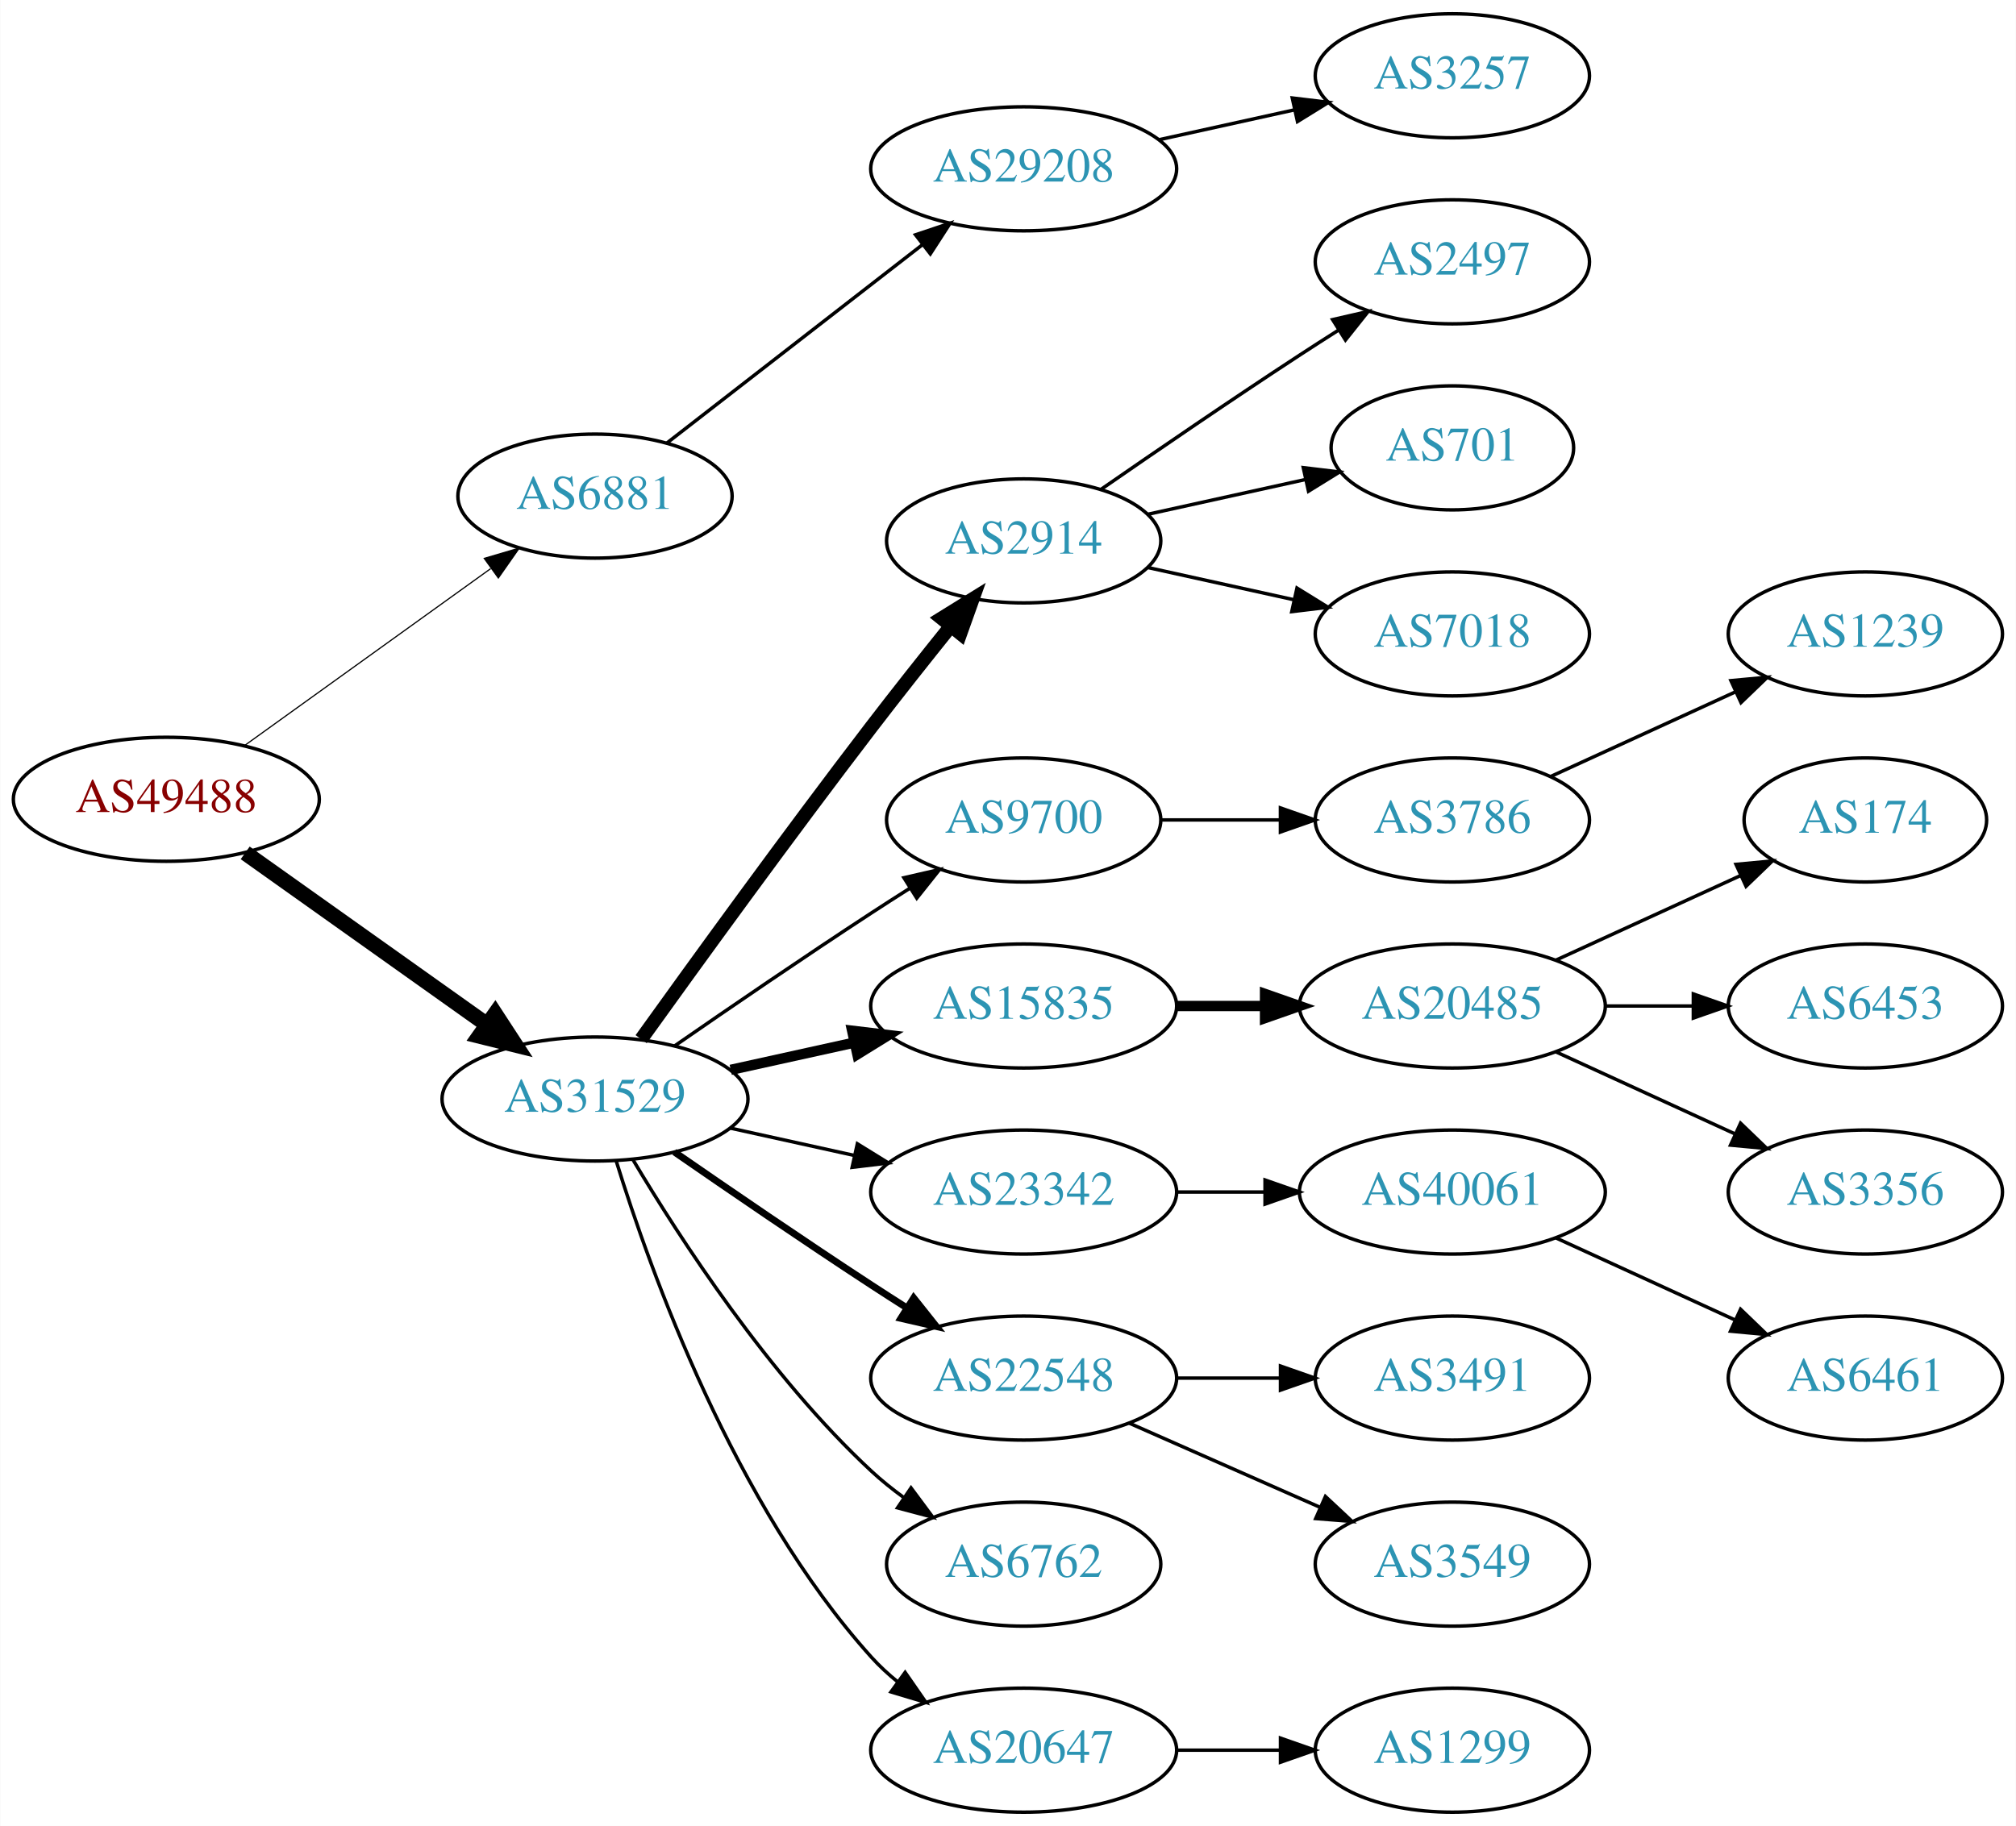
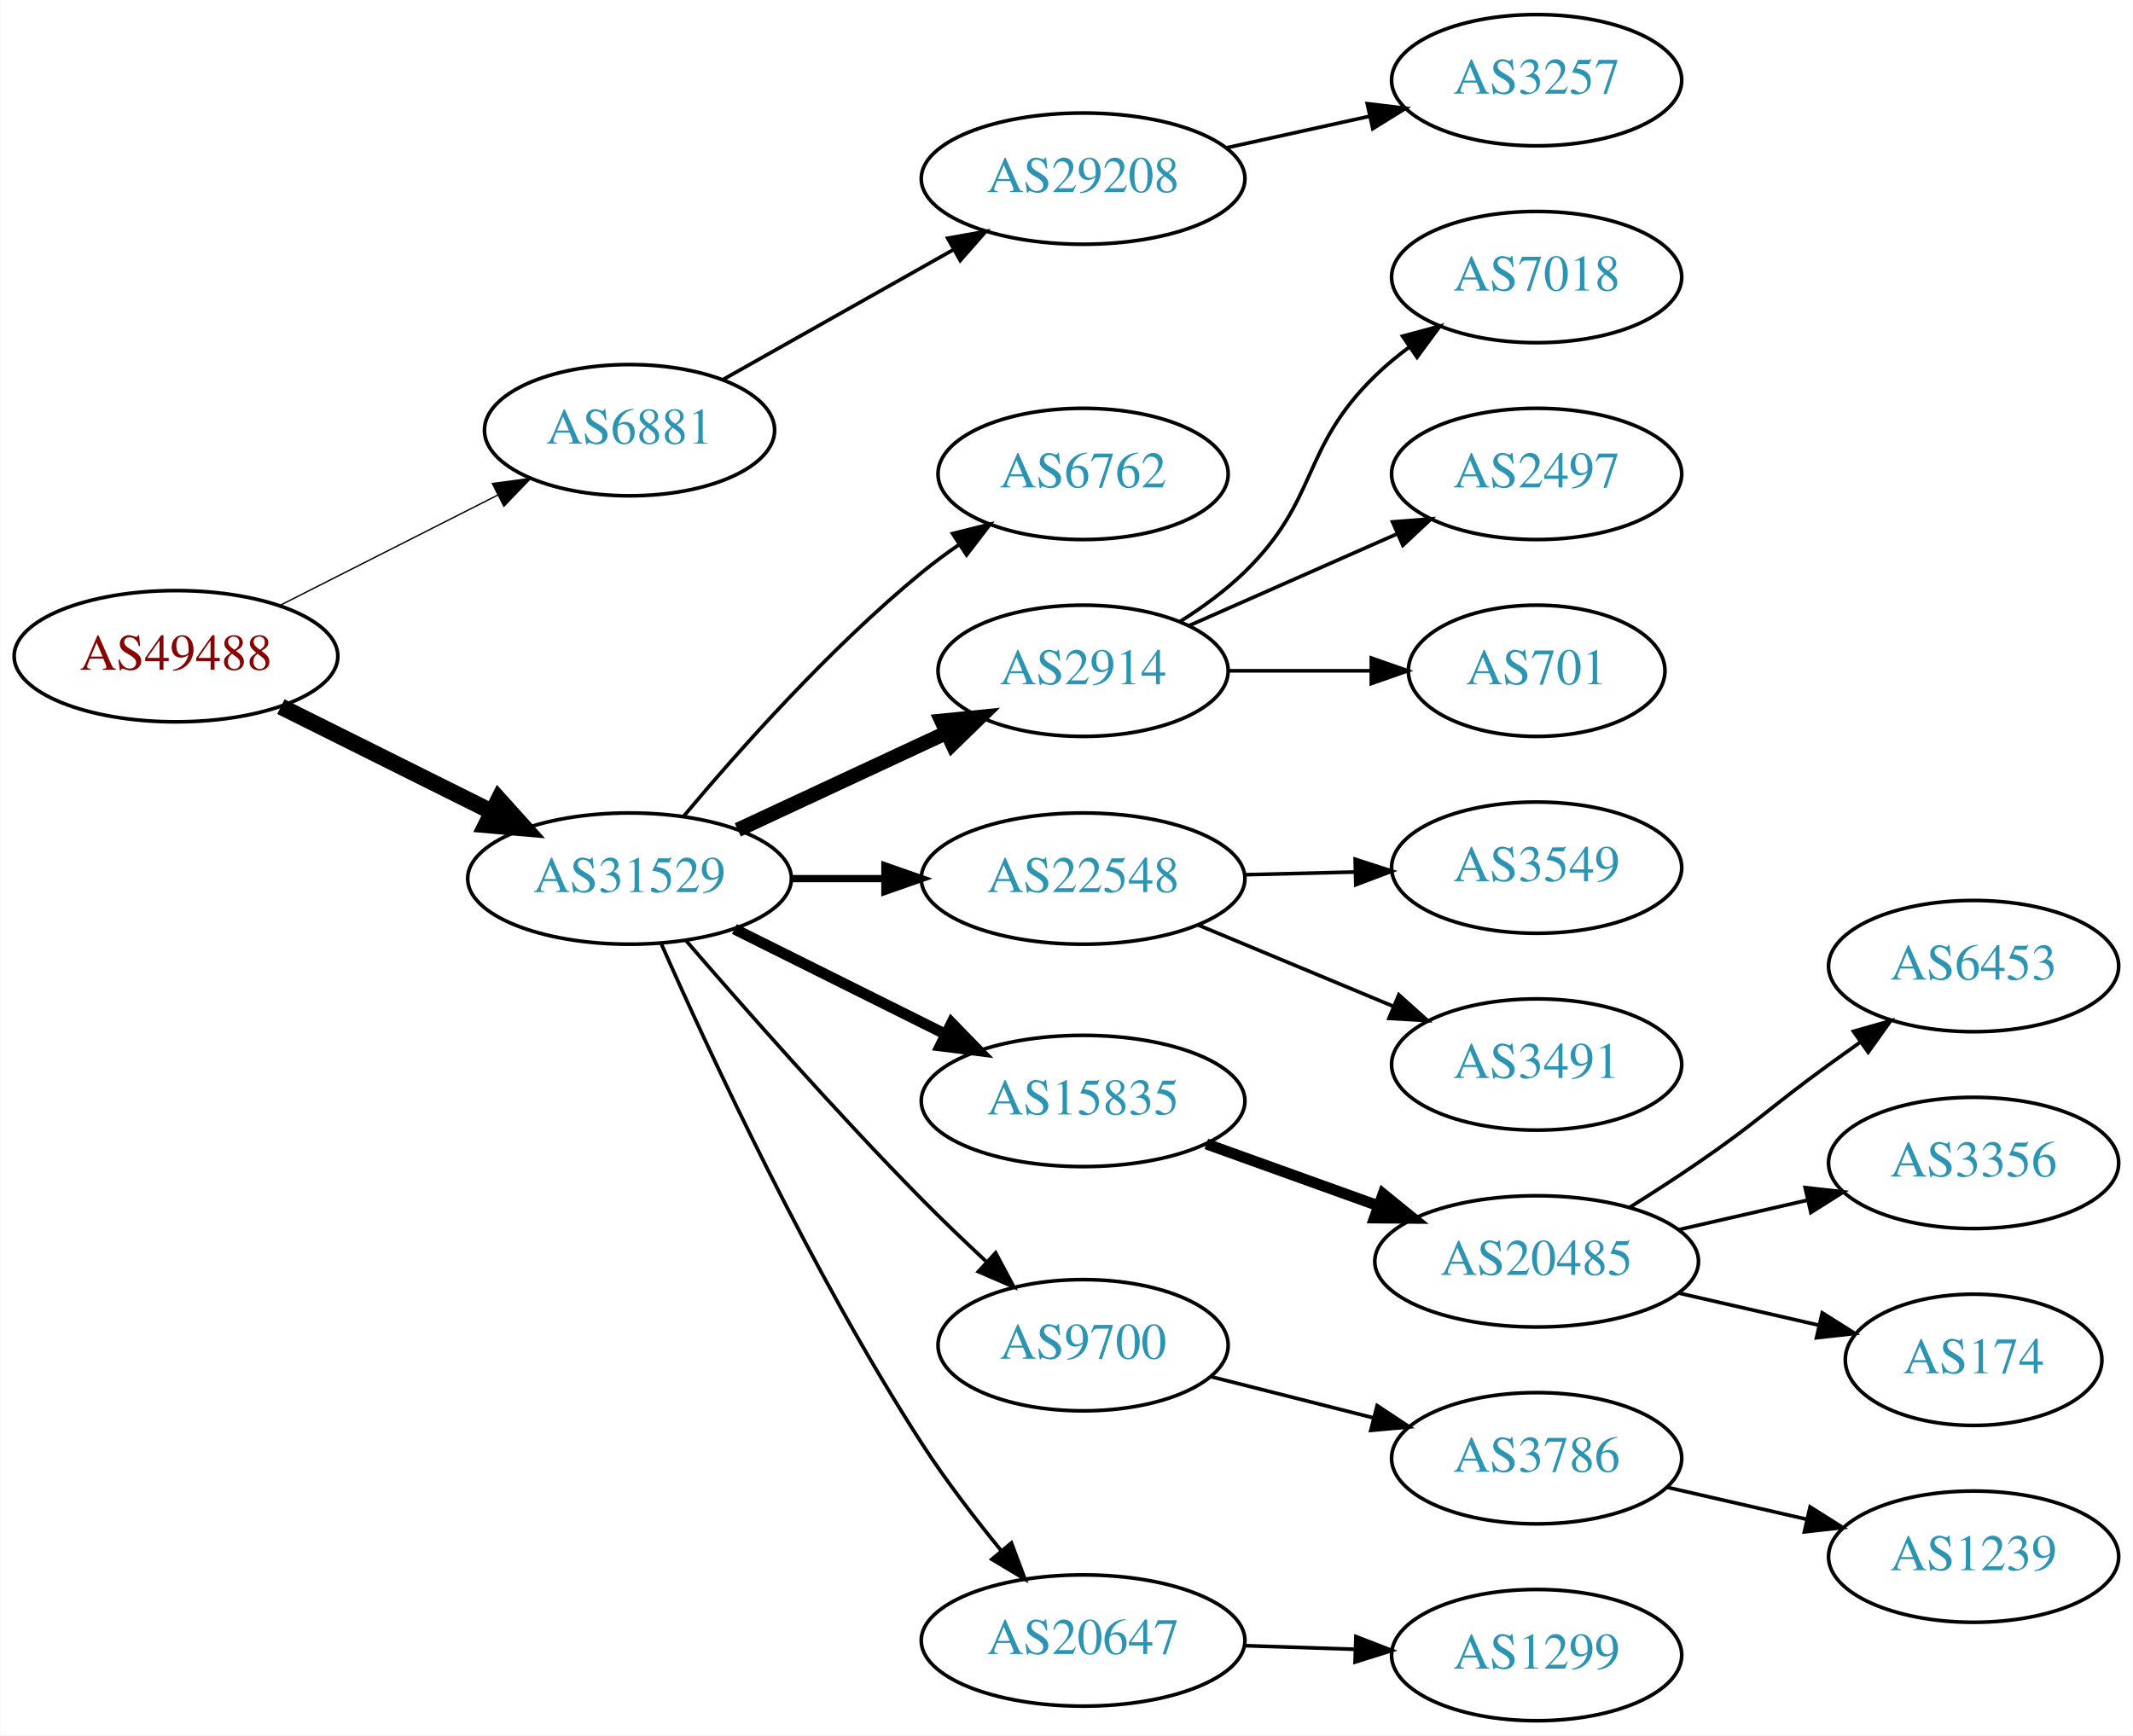
- <svg xmlns="http://www.w3.org/2000/svg" xmlns:xlink="http://www.w3.org/1999/xlink" width="585pt" height="530pt" viewBox="0.00 0.00 584.86 530.00">
-   <g id="graph0" class="graph" transform="scale(1 1) rotate(0) translate(4 526)">
-     <polygon fill="white" stroke="none" points="-4,4 -4,-526 580.862,-526 580.862,4 -4,4" />
+ <svg xmlns="http://www.w3.org/2000/svg" xmlns:xlink="http://www.w3.org/1999/xlink" width="585pt" height="476pt" viewBox="0.00 0.00 584.86 476.00">
+   <g id="graph0" class="graph" transform="scale(1 1) rotate(0) translate(4 472)">
+     <polygon fill="white" stroke="none" points="-4,4 -4,-472 580.862,-472 580.862,4 -4,4" />
    <g id="node1" class="node">
      <g id="a_node1">
        <a xlink:href="/asn/49488" xlink:title="AS49488 ~ nic.at GmbH [AT]">
-           <ellipse fill="#ffffff" stroke="black" cx="44.196" cy="-294" rx="44.393" ry="18" />
-           <text text-anchor="middle" x="44.196" y="-290.3" font-family="Times,serif" font-size="14.00" fill="#880000">AS49488</text>
+           <ellipse fill="#ffffff" stroke="black" cx="44.196" cy="-292" rx="44.393" ry="18" />
+           <text text-anchor="middle" x="44.196" y="-288.3" font-family="Times,serif" font-size="14.00" fill="#880000">AS49488</text>
        </a>
      </g>
    </g>
    <g id="node2" class="node">
      <g id="a_node2">
        <a xlink:href="/asn/6881" xlink:title="AS6881 ~ NIX.CZ z.s.p.o. [CZ]">
-           <ellipse fill="#ffffff" stroke="black" cx="168.588" cy="-382" rx="39.794" ry="18" />
-           <text text-anchor="middle" x="168.588" y="-378.3" font-family="Times,serif" font-size="14.00" fill="#2c94b3">AS6881</text>
+           <ellipse fill="#ffffff" stroke="black" cx="168.588" cy="-354" rx="39.794" ry="18" />
+           <text text-anchor="middle" x="168.588" y="-350.3" font-family="Times,serif" font-size="14.00" fill="#2c94b3">AS6881</text>
        </a>
      </g>
    </g>
    <g id="edge1" class="edge">
-       <path fill="none" stroke="black" stroke-width="0.346" d="M66.796,-309.53C86.667,-323.818 116.3,-345.124 138.298,-360.94" />
-       <polygon fill="black" stroke="black" stroke-width="0.346" points="136.451,-363.923 146.614,-366.919 140.538,-358.24 136.451,-363.923" />
+       <path fill="none" stroke="black" stroke-width="0.375" d="M72.663,-305.914C90.349,-314.873 113.501,-326.601 132.512,-336.232" />
+       <polygon fill="black" stroke="black" stroke-width="0.375" points="130.968,-339.373 141.47,-340.77 134.131,-333.128 130.968,-339.373" />
    </g>
    <g id="node3" class="node">
      <g id="a_node3">
        <a xlink:href="/asn/31529" xlink:title="AS31529 ~ DENIC-ANYCAST-AS [DE]">
-           <ellipse fill="#ffffff" stroke="black" cx="168.588" cy="-207" rx="44.393" ry="18" />
-           <text text-anchor="middle" x="168.588" y="-203.3" font-family="Times,serif" font-size="14.00" fill="#2c94b3">AS31529</text>
+           <ellipse fill="#ffffff" stroke="black" cx="168.588" cy="-231" rx="44.393" ry="18" />
+           <text text-anchor="middle" x="168.588" y="-227.3" font-family="Times,serif" font-size="14.00" fill="#2c94b3">AS31529</text>
        </a>
      </g>
    </g>
    <g id="edge2" class="edge">
-       <path fill="none" stroke="black" stroke-width="4.5" d="M67.077,-278.446C86.623,-264.553 115.448,-244.063 137.223,-228.584" />
-       <polygon fill="black" stroke="black" stroke-width="4.5" points="139.614,-231.716 145.484,-222.713 135.052,-225.297 139.614,-231.716" />
+       <path fill="none" stroke="black" stroke-width="4.5" d="M72.969,-278.158C90.104,-269.618 112.282,-258.564 130.86,-249.305" />
+       <polygon fill="black" stroke="black" stroke-width="4.5" points="132.732,-252.772 139.925,-244.787 129.219,-245.724 132.732,-252.772" />
    </g>
    <g id="node4" class="node">
      <g id="a_node4">
        <a xlink:href="/asn/29208" xlink:title="AS29208 ~ Dial Telecom a.s. [SK]">
-           <ellipse fill="#ffffff" stroke="black" cx="292.98" cy="-477" rx="44.393" ry="18" />
-           <text text-anchor="middle" x="292.98" y="-473.3" font-family="Times,serif" font-size="14.00" fill="#2c94b3">AS29208</text>
+           <ellipse fill="#ffffff" stroke="black" cx="292.98" cy="-423" rx="44.393" ry="18" />
+           <text text-anchor="middle" x="292.98" y="-419.3" font-family="Times,serif" font-size="14.00" fill="#2c94b3">AS29208</text>
        </a>
      </g>
    </g>
    <g id="edge3" class="edge">
-       <path fill="none" stroke="black" d="M189.525,-397.475C209.675,-413.115 240.995,-437.425 263.704,-455.052" />
-       <polygon fill="black" stroke="black" points="261.599,-457.848 271.644,-461.215 265.891,-452.319 261.599,-457.848" />
+       <path fill="none" stroke="black" d="M194.062,-367.797C212.21,-378.029 237.197,-392.115 257.386,-403.497" />
+       <polygon fill="black" stroke="black" points="255.853,-406.651 266.283,-408.513 259.291,-400.553 255.853,-406.651" />
    </g>
    <g id="node6" class="node">
      <g id="a_node6">
-         <a xlink:href="/asn/2914" xlink:title="AS2914 ~ NTT America, Inc. [US]">
-           <ellipse fill="#ffffff" stroke="black" cx="292.98" cy="-369" rx="39.794" ry="18" />
-           <text text-anchor="middle" x="292.98" y="-365.3" font-family="Times,serif" font-size="14.00" fill="#2c94b3">AS2914</text>
+         <a xlink:href="/asn/6762" xlink:title="AS6762 ~ TELECOM ITALIA SPARKLE S.p.A. [IT]">
+           <ellipse fill="#ffffff" stroke="black" cx="292.98" cy="-342" rx="39.794" ry="18" />
+           <text text-anchor="middle" x="292.98" y="-338.3" font-family="Times,serif" font-size="14.00" fill="#2c94b3">AS6762</text>
        </a>
      </g>
    </g>
    <g id="edge5" class="edge">
-       <path fill="none" stroke="black" stroke-width="4" d="M181.986,-224.374C197.392,-245.853 224.605,-283.438 248.784,-315 256.163,-324.632 264.448,-335.074 271.773,-344.187" />
-       <polygon fill="black" stroke="black" stroke-width="4" points="269.173,-346.537 278.178,-352.12 274.619,-342.14 269.173,-346.537" />
+       <path fill="none" stroke="black" d="M183.347,-248.002C198.321,-265.896 223.52,-294.287 248.784,-315 252.016,-317.649 255.526,-320.24 259.102,-322.705" />
+       <polygon fill="black" stroke="black" points="257.183,-325.632 267.464,-328.192 261.024,-319.779 257.183,-325.632" />
    </g>
    <g id="node7" class="node">
      <g id="a_node7">
-         <a xlink:href="/asn/9700" xlink:title="AS9700 ~ Korea Internet Security Agency [KR]">
+         <a xlink:href="/asn/2914" xlink:title="AS2914 ~ NTT America, Inc. [US]">
          <ellipse fill="#ffffff" stroke="black" cx="292.98" cy="-288" rx="39.794" ry="18" />
-           <text text-anchor="middle" x="292.98" y="-284.3" font-family="Times,serif" font-size="14.00" fill="#2c94b3">AS9700</text>
+           <text text-anchor="middle" x="292.98" y="-284.3" font-family="Times,serif" font-size="14.00" fill="#2c94b3">AS2914</text>
        </a>
      </g>
    </g>
    <g id="edge6" class="edge">
-       <path fill="none" stroke="black" d="M191.619,-222.367C207.421,-233.305 229.278,-248.261 248.784,-261 252.366,-263.339 256.137,-265.759 259.897,-268.144" />
-       <polygon fill="black" stroke="black" points="258.23,-271.231 268.558,-273.596 261.959,-265.307 258.23,-271.231" />
+       <path fill="none" stroke="black" stroke-width="4" d="M198.284,-244.364C215.371,-252.322 237.221,-262.498 255.522,-271.021" />
+       <polygon fill="black" stroke="black" stroke-width="4" points="254.182,-274.258 264.725,-275.307 257.137,-267.912 254.182,-274.258" />
    </g>
    <g id="node8" class="node">
      <g id="a_node8">
-         <a xlink:href="/asn/15835" xlink:title="AS15835 ~ Moscow Network Access Point [RU]">
-           <ellipse fill="#ffffff" stroke="black" cx="292.98" cy="-234" rx="44.393" ry="18" />
-           <text text-anchor="middle" x="292.98" y="-230.3" font-family="Times,serif" font-size="14.00" fill="#2c94b3">AS15835</text>
+         <a xlink:href="/asn/22548" xlink:title="AS22548 ~ Nucleo de Inf. e Coord. do Ponto BR - NIC.BR [BR]">
+           <ellipse fill="#ffffff" stroke="black" cx="292.98" cy="-231" rx="44.393" ry="18" />
+           <text text-anchor="middle" x="292.98" y="-227.3" font-family="Times,serif" font-size="14.00" fill="#2c94b3">AS22548</text>
        </a>
      </g>
    </g>
    <g id="edge7" class="edge">
-       <path fill="none" stroke="black" stroke-width="3" d="M207.978,-215.469C219.37,-217.982 231.993,-220.767 243.917,-223.397" />
-       <polygon fill="black" stroke="black" stroke-width="3" points="243.208,-226.825 253.727,-225.561 244.716,-219.989 243.208,-226.825" />
+       <path fill="none" stroke="black" stroke-width="2" d="M213.084,-231C221.29,-231 229.961,-231 238.434,-231" />
+       <polygon fill="black" stroke="black" stroke-width="2" points="238.625,-234.5 248.625,-231 238.625,-227.5 238.625,-234.5" />
    </g>
    <g id="node9" class="node">
      <g id="a_node9">
-         <a xlink:href="/asn/23342" xlink:title="AS23342 ~ Unitedlayer, Inc. [US]">
-           <ellipse fill="#ffffff" stroke="black" cx="292.98" cy="-180" rx="44.393" ry="18" />
-           <text text-anchor="middle" x="292.98" y="-176.3" font-family="Times,serif" font-size="14.00" fill="#2c94b3">AS23342</text>
+         <a xlink:href="/asn/15835" xlink:title="AS15835 ~ Moscow Network Access Point [RU]">
+           <ellipse fill="#ffffff" stroke="black" cx="292.98" cy="-170" rx="44.393" ry="18" />
+           <text text-anchor="middle" x="292.98" y="-166.3" font-family="Times,serif" font-size="14.00" fill="#2c94b3">AS15835</text>
        </a>
      </g>
    </g>
    <g id="edge8" class="edge">
-       <path fill="none" stroke="black" d="M207.978,-198.531C219.37,-196.018 231.993,-193.233 243.917,-190.603" />
-       <polygon fill="black" stroke="black" points="244.716,-194.011 253.727,-188.439 243.208,-187.175 244.716,-194.011" />
+       <path fill="none" stroke="black" stroke-width="3" d="M197.361,-217.158C214.496,-208.618 236.675,-197.564 255.252,-188.305" />
+       <polygon fill="black" stroke="black" stroke-width="3" points="256.929,-191.38 264.318,-183.787 253.806,-185.115 256.929,-191.38" />
    </g>
    <g id="node10" class="node">
      <g id="a_node10">
-         <a xlink:href="/asn/22548" xlink:title="AS22548 ~ Nucleo de Inf. e Coord. do Ponto BR - NIC.BR [BR]">
-           <ellipse fill="#ffffff" stroke="black" cx="292.98" cy="-126" rx="44.393" ry="18" />
-           <text text-anchor="middle" x="292.98" y="-122.3" font-family="Times,serif" font-size="14.00" fill="#2c94b3">AS22548</text>
+         <a xlink:href="/asn/9700" xlink:title="AS9700 ~ Korea Internet Security Agency [KR]">
+           <ellipse fill="#ffffff" stroke="black" cx="292.98" cy="-103" rx="39.794" ry="18" />
+           <text text-anchor="middle" x="292.98" y="-99.3" font-family="Times,serif" font-size="14.00" fill="#2c94b3">AS9700</text>
        </a>
      </g>
    </g>
    <g id="edge9" class="edge">
-       <path fill="none" stroke="black" stroke-width="2" d="M191.619,-191.633C207.421,-180.695 229.278,-165.739 248.784,-153 252.105,-150.831 255.587,-148.594 259.074,-146.379" />
-       <polygon fill="black" stroke="black" stroke-width="2" points="261.063,-149.262 267.656,-140.968 257.33,-143.34 261.063,-149.262" />
+       <path fill="none" stroke="black" d="M184.037,-214.043C199.588,-196.01 225.263,-166.858 248.784,-143 254.31,-137.396 260.419,-131.544 266.261,-126.101" />
+       <polygon fill="black" stroke="black" points="268.996,-128.341 273.982,-118.993 264.255,-123.19 268.996,-128.341" />
    </g>
    <g id="node11" class="node">
      <g id="a_node11">
-         <a xlink:href="/asn/6762" xlink:title="AS6762 ~ TELECOM ITALIA SPARKLE S.p.A. [IT]">
-           <ellipse fill="#ffffff" stroke="black" cx="292.98" cy="-72" rx="39.794" ry="18" />
-           <text text-anchor="middle" x="292.98" y="-68.3" font-family="Times,serif" font-size="14.00" fill="#2c94b3">AS6762</text>
+         <a xlink:href="/asn/20647" xlink:title="AS20647 ~ IPB [DE]">
+           <ellipse fill="#ffffff" stroke="black" cx="292.98" cy="-22" rx="44.393" ry="18" />
+           <text text-anchor="middle" x="292.98" y="-18.3" font-family="Times,serif" font-size="14.00" fill="#2c94b3">AS20647</text>
        </a>
      </g>
    </g>
    <g id="edge10" class="edge">
-       <path fill="none" stroke="black" d="M179.634,-189.329C193.205,-166.528 219.137,-126.528 248.784,-99 251.691,-96.302 254.904,-93.72 258.228,-91.297" />
-       <polygon fill="black" stroke="black" points="260.287,-94.13 266.606,-85.625 256.363,-88.333 260.287,-94.13" />
-     </g>
-     <g id="node12" class="node">
-       <g id="a_node12">
-         <a xlink:href="/asn/20647" xlink:title="AS20647 ~ IPB [DE]">
-           <ellipse fill="#ffffff" stroke="black" cx="292.98" cy="-18" rx="44.393" ry="18" />
-           <text text-anchor="middle" x="292.98" y="-14.3" font-family="Times,serif" font-size="14.00" fill="#2c94b3">AS20647</text>
-         </a>
-       </g>
-     </g>
-     <g id="edge11" class="edge">
-       <path fill="none" stroke="black" d="M174.726,-189.06C184.629,-157.021 208.966,-89.188 248.784,-45 251.104,-42.425 253.726,-40.006 256.503,-37.756" />
-       <polygon fill="black" stroke="black" points="258.579,-40.574 264.618,-31.868 254.469,-34.907 258.579,-40.574" />
+       <path fill="none" stroke="black" d="M177.273,-213.161C190.299,-183.643 218.286,-123.213 248.784,-76 255.268,-65.963 263.24,-55.568 270.562,-46.61" />
+       <polygon fill="black" stroke="black" points="273.326,-48.761 277.043,-38.84 267.95,-44.278 273.326,-48.761" />
    </g>
    <g id="node5" class="node">
      <g id="a_node5">
        <a xlink:href="/asn/3257" xlink:title="AS3257 ~ GTT [DE]">
-           <ellipse fill="#ffffff" stroke="black" cx="417.373" cy="-504" rx="39.794" ry="18" />
-           <text text-anchor="middle" x="417.373" y="-500.3" font-family="Times,serif" font-size="14.00" fill="#2c94b3">AS3257</text>
+           <ellipse fill="#ffffff" stroke="black" cx="417.373" cy="-450" rx="39.794" ry="18" />
+           <text text-anchor="middle" x="417.373" y="-446.3" font-family="Times,serif" font-size="14.00" fill="#2c94b3">AS3257</text>
        </a>
      </g>
    </g>
    <g id="edge4" class="edge">
-       <path fill="none" stroke="black" d="M332.37,-485.469C344.761,-488.202 358.608,-491.257 371.429,-494.085" />
-       <polygon fill="black" stroke="black" points="370.924,-497.558 381.443,-496.295 372.432,-490.722 370.924,-497.558" />
+       <path fill="none" stroke="black" d="M332.37,-431.469C344.761,-434.202 358.608,-437.257 371.429,-440.085" />
+       <polygon fill="black" stroke="black" points="370.924,-443.558 381.443,-442.295 372.432,-436.722 370.924,-443.558" />
+     </g>
+     <g id="node12" class="node">
+       <g id="a_node12">
+         <a xlink:href="/asn/7018" xlink:title="AS7018 ~ AT&amp;T Services, Inc. [US]">
+           <ellipse fill="#ffffff" stroke="black" cx="417.373" cy="-396" rx="39.794" ry="18" />
+           <text text-anchor="middle" x="417.373" y="-392.3" font-family="Times,serif" font-size="14.00" fill="#2c94b3">AS7018</text>
+         </a>
+       </g>
+     </g>
+     <g id="edge11" class="edge">
+       <path fill="none" stroke="black" d="M319.509,-301.462C325.672,-305.362 331.974,-309.948 337.176,-315 357.87,-335.094 352.483,-348.906 373.176,-369 376.022,-371.763 379.195,-374.386 382.496,-376.834" />
+       <polygon fill="black" stroke="black" points="380.612,-379.786 390.843,-382.538 384.561,-374.006 380.612,-379.786" />
    </g>
    <g id="node13" class="node">
      <g id="a_node13">
        <a xlink:href="/asn/2497" xlink:title="AS2497 ~ Internet Initiative Japan Inc. [JP]">
-           <ellipse fill="#ffffff" stroke="black" cx="417.373" cy="-450" rx="39.794" ry="18" />
-           <text text-anchor="middle" x="417.373" y="-446.3" font-family="Times,serif" font-size="14.00" fill="#2c94b3">AS2497</text>
+           <ellipse fill="#ffffff" stroke="black" cx="417.373" cy="-342" rx="39.794" ry="18" />
+           <text text-anchor="middle" x="417.373" y="-338.3" font-family="Times,serif" font-size="14.00" fill="#2c94b3">AS2497</text>
        </a>
      </g>
    </g>
    <g id="edge12" class="edge">
-       <path fill="none" stroke="black" d="M315.337,-383.901C331.188,-394.877 353.391,-410.079 373.176,-423 376.758,-425.339 380.529,-427.759 384.289,-430.144" />
-       <polygon fill="black" stroke="black" points="382.623,-433.231 392.95,-435.596 386.352,-427.307 382.623,-433.231" />
+       <path fill="none" stroke="black" d="M322.06,-300.389C339.008,-307.866 360.805,-317.483 379.174,-325.588" />
+       <polygon fill="black" stroke="black" points="377.862,-328.834 388.424,-329.669 380.688,-322.43 377.862,-328.834" />
    </g>
    <g id="node14" class="node">
      <g id="a_node14">
        <a xlink:href="/asn/701" xlink:title="AS701 ~ UUNET [US]">
-           <ellipse fill="#ffffff" stroke="black" cx="417.373" cy="-396" rx="35.194" ry="18" />
-           <text text-anchor="middle" x="417.373" y="-392.3" font-family="Times,serif" font-size="14.00" fill="#2c94b3">AS701</text>
+           <ellipse fill="#ffffff" stroke="black" cx="417.373" cy="-288" rx="35.194" ry="18" />
+           <text text-anchor="middle" x="417.373" y="-284.3" font-family="Times,serif" font-size="14.00" fill="#2c94b3">AS701</text>
        </a>
      </g>
    </g>
    <g id="edge13" class="edge">
-       <path fill="none" stroke="black" d="M329.053,-376.737C343.287,-379.877 359.841,-383.529 374.686,-386.804" />
-       <polygon fill="black" stroke="black" points="374.12,-390.263 384.64,-389 375.628,-383.428 374.12,-390.263" />
+       <path fill="none" stroke="black" d="M332.706,-288C345.195,-288 359.134,-288 371.998,-288" />
+       <polygon fill="black" stroke="black" points="372.035,-291.5 382.035,-288 372.035,-284.5 372.035,-291.5" />
    </g>
    <g id="node15" class="node">
      <g id="a_node15">
-         <a xlink:href="/asn/7018" xlink:title="AS7018 ~ AT&amp;T Services, Inc. [US]">
-           <ellipse fill="#ffffff" stroke="black" cx="417.373" cy="-342" rx="39.794" ry="18" />
-           <text text-anchor="middle" x="417.373" y="-338.3" font-family="Times,serif" font-size="14.00" fill="#2c94b3">AS7018</text>
+         <a xlink:href="/asn/3549" xlink:title="AS3549 ~ Level 3 Parent, LLC [US]">
+           <ellipse fill="#ffffff" stroke="black" cx="417.373" cy="-234" rx="39.794" ry="18" />
+           <text text-anchor="middle" x="417.373" y="-230.3" font-family="Times,serif" font-size="14.00" fill="#2c94b3">AS3549</text>
        </a>
      </g>
    </g>
    <g id="edge14" class="edge">
-       <path fill="none" stroke="black" d="M329.053,-361.263C342.24,-358.354 357.42,-355.005 371.386,-351.924" />
-       <polygon fill="black" stroke="black" points="372.284,-355.31 381.295,-349.738 370.776,-348.475 372.284,-355.31" />
+       <path fill="none" stroke="black" d="M337.131,-232.058C346.939,-232.298 357.425,-232.555 367.453,-232.801" />
+       <polygon fill="black" stroke="black" points="367.606,-236.306 377.689,-233.052 367.778,-229.308 367.606,-236.306" />
    </g>
    <g id="node16" class="node">
      <g id="a_node16">
+         <a xlink:href="/asn/3491" xlink:title="AS3491 ~ PCCW Global, Inc. [US]">
+           <ellipse fill="#ffffff" stroke="black" cx="417.373" cy="-180" rx="39.794" ry="18" />
+           <text text-anchor="middle" x="417.373" y="-176.3" font-family="Times,serif" font-size="14.00" fill="#2c94b3">AS3491</text>
+         </a>
+       </g>
+     </g>
+     <g id="edge15" class="edge">
+       <path fill="none" stroke="black" d="M324.549,-218.262C340.799,-211.491 360.93,-203.102 378.198,-195.907" />
+       <polygon fill="black" stroke="black" points="379.57,-199.127 387.455,-192.05 376.878,-192.666 379.57,-199.127" />
+     </g>
+     <g id="node17" class="node">
+       <g id="a_node17">
+         <a xlink:href="/asn/20485" xlink:title="AS20485 ~ Moscow, Russia [RU]">
+           <ellipse fill="#ffffff" stroke="black" cx="417.373" cy="-126" rx="44.393" ry="18" />
+           <text text-anchor="middle" x="417.373" y="-122.3" font-family="Times,serif" font-size="14.00" fill="#2c94b3">AS20485</text>
+         </a>
+       </g>
+     </g>
+     <g id="edge16" class="edge">
+       <path fill="none" stroke="black" stroke-width="3" d="M326.779,-158.209C341.184,-153.03 358.287,-146.882 373.669,-141.352" />
+       <polygon fill="black" stroke="black" stroke-width="3" points="375.257,-144.5 383.483,-137.824 372.889,-137.913 375.257,-144.5" />
+     </g>
+     <g id="node21" class="node">
+       <g id="a_node21">
        <a xlink:href="/asn/3786" xlink:title="AS3786 ~ LG DACOM Corporation [KR]">
-           <ellipse fill="#ffffff" stroke="black" cx="417.373" cy="-288" rx="39.794" ry="18" />
-           <text text-anchor="middle" x="417.373" y="-284.3" font-family="Times,serif" font-size="14.00" fill="#2c94b3">AS3786</text>
-         </a>
-       </g>
-     </g>
-     <g id="edge15" class="edge">
-       <path fill="none" stroke="black" d="M332.706,-288C343.644,-288 355.695,-288 367.161,-288" />
-       <polygon fill="black" stroke="black" points="367.479,-291.5 377.479,-288 367.479,-284.5 367.479,-291.5" />
-     </g>
-     <g id="node18" class="node">
-       <g id="a_node18">
-         <a xlink:href="/asn/20485" xlink:title="AS20485 ~ Moscow, Russia [RU]">
-           <ellipse fill="#ffffff" stroke="black" cx="417.373" cy="-234" rx="44.393" ry="18" />
-           <text text-anchor="middle" x="417.373" y="-230.3" font-family="Times,serif" font-size="14.00" fill="#2c94b3">AS20485</text>
-         </a>
-       </g>
-     </g>
-     <g id="edge17" class="edge">
-       <path fill="none" stroke="black" stroke-width="3" d="M337.476,-234C345.682,-234 354.353,-234 362.826,-234" />
-       <polygon fill="black" stroke="black" stroke-width="3" points="363.017,-237.5 373.017,-234 363.017,-230.5 363.017,-237.5" />
-     </g>
-     <g id="node22" class="node">
-       <g id="a_node22">
-         <a xlink:href="/asn/40061" xlink:title="AS40061 ~ UnitedLayer, LLC [US]">
-           <ellipse fill="#ffffff" stroke="black" cx="417.373" cy="-180" rx="44.393" ry="18" />
-           <text text-anchor="middle" x="417.373" y="-176.3" font-family="Times,serif" font-size="14.00" fill="#2c94b3">AS40061</text>
-         </a>
-       </g>
-     </g>
-     <g id="edge21" class="edge">
-       <path fill="none" stroke="black" d="M337.476,-180C345.682,-180 354.353,-180 362.826,-180" />
-       <polygon fill="black" stroke="black" points="363.017,-183.5 373.017,-180 363.017,-176.5 363.017,-183.5" />
-     </g>
-     <g id="node24" class="node">
-       <g id="a_node24">
-         <a xlink:href="/asn/3491" xlink:title="AS3491 ~ PCCW Global, Inc. [US]">
-           <ellipse fill="#ffffff" stroke="black" cx="417.373" cy="-126" rx="39.794" ry="18" />
-           <text text-anchor="middle" x="417.373" y="-122.3" font-family="Times,serif" font-size="14.00" fill="#2c94b3">AS3491</text>
-         </a>
-       </g>
-     </g>
-     <g id="edge23" class="edge">
-       <path fill="none" stroke="black" d="M337.476,-126C347.165,-126 357.502,-126 367.394,-126" />
-       <polygon fill="black" stroke="black" points="367.497,-129.5 377.497,-126 367.497,-122.5 367.497,-129.5" />
-     </g>
-     <g id="node25" class="node">
-       <g id="a_node25">
-         <a xlink:href="/asn/3549" xlink:title="AS3549 ~ Level 3 Parent, LLC [US]">
          <ellipse fill="#ffffff" stroke="black" cx="417.373" cy="-72" rx="39.794" ry="18" />
-           <text text-anchor="middle" x="417.373" y="-68.3" font-family="Times,serif" font-size="14.00" fill="#2c94b3">AS3549</text>
-         </a>
-       </g>
-     </g>
-     <g id="edge24" class="edge">
-       <path fill="none" stroke="black" d="M323.608,-112.928C340.203,-105.607 361.062,-96.403 378.795,-88.579" />
-       <polygon fill="black" stroke="black" points="380.543,-91.634 388.279,-84.395 377.717,-85.23 380.543,-91.634" />
-     </g>
-     <g id="node26" class="node">
-       <g id="a_node26">
+           <text text-anchor="middle" x="417.373" y="-68.3" font-family="Times,serif" font-size="14.00" fill="#2c94b3">AS3786</text>
+         </a>
+       </g>
+     </g>
+     <g id="edge20" class="edge">
+       <path fill="none" stroke="black" d="M328.073,-94.365C341.866,-90.871 357.961,-86.795 372.603,-83.086" />
+       <polygon fill="black" stroke="black" points="373.628,-86.437 382.462,-80.589 371.909,-79.651 373.628,-86.437" />
+     </g>
+     <g id="node23" class="node">
+       <g id="a_node23">
        <a xlink:href="/asn/1299" xlink:title="AS1299 ~ Telia Carrier [EU]">
          <ellipse fill="#ffffff" stroke="black" cx="417.373" cy="-18" rx="39.794" ry="18" />
          <text text-anchor="middle" x="417.373" y="-14.3" font-family="Times,serif" font-size="14.00" fill="#2c94b3">AS1299</text>
        </a>
      </g>
    </g>
-     <g id="edge25" class="edge">
-       <path fill="none" stroke="black" d="M337.476,-18C347.165,-18 357.502,-18 367.394,-18" />
-       <polygon fill="black" stroke="black" points="367.497,-21.5 377.497,-18 367.497,-14.5 367.497,-21.5" />
-     </g>
-     <g id="node17" class="node">
-       <g id="a_node17">
-         <a xlink:href="/asn/1239" xlink:title="AS1239 ~ Sprint [US]">
-           <ellipse fill="#ffffff" stroke="black" cx="537.215" cy="-342" rx="39.794" ry="18" />
-           <text text-anchor="middle" x="537.215" y="-338.3" font-family="Times,serif" font-size="14.00" fill="#2c94b3">AS1239</text>
-         </a>
-       </g>
-     </g>
-     <g id="edge16" class="edge">
-       <path fill="none" stroke="black" d="M446.001,-300.661C461.958,-307.973 482.229,-317.261 499.512,-325.181" />
-       <polygon fill="black" stroke="black" points="498.21,-328.435 508.759,-329.419 501.126,-322.071 498.21,-328.435" />
+     <g id="edge22" class="edge">
+       <path fill="none" stroke="black" d="M337.131,-20.59C346.939,-20.269 357.425,-19.927 367.453,-19.599" />
+       <polygon fill="black" stroke="black" points="367.809,-23.089 377.689,-19.264 367.58,-16.093 367.809,-23.089" />
+     </g>
+     <g id="node18" class="node">
+       <g id="a_node18">
+         <a xlink:href="/asn/6453" xlink:title="AS6453 ~ TATA COMMUNICATIONS (AMERICA) INC [US]">
+           <ellipse fill="#ffffff" stroke="black" cx="537.215" cy="-207" rx="39.794" ry="18" />
+           <text text-anchor="middle" x="537.215" y="-203.3" font-family="Times,serif" font-size="14.00" fill="#2c94b3">AS6453</text>
+         </a>
+       </g>
+     </g>
+     <g id="edge17" class="edge">
+       <path fill="none" stroke="black" d="M442.823,-140.78C449.006,-144.655 455.588,-148.899 461.569,-153 478.063,-164.311 481.369,-168.271 497.569,-180 500.372,-182.029 503.303,-184.125 506.244,-186.21" />
+       <polygon fill="black" stroke="black" points="504.266,-189.097 514.458,-191.991 508.295,-183.373 504.266,-189.097" />
    </g>
    <g id="node19" class="node">
      <g id="a_node19">
-         <a xlink:href="/asn/174" xlink:title="AS174 ~ Cogent Communications [US]">
-           <ellipse fill="#ffffff" stroke="black" cx="537.215" cy="-288" rx="35.194" ry="18" />
-           <text text-anchor="middle" x="537.215" y="-284.3" font-family="Times,serif" font-size="14.00" fill="#2c94b3">AS174</text>
+         <a xlink:href="/asn/3356" xlink:title="AS3356 ~ Level 3 Parent, LLC [US]">
+           <ellipse fill="#ffffff" stroke="black" cx="537.215" cy="-153" rx="39.794" ry="18" />
+           <text text-anchor="middle" x="537.215" y="-149.3" font-family="Times,serif" font-size="14.00" fill="#2c94b3">AS3356</text>
        </a>
      </g>
    </g>
    <g id="edge18" class="edge">
-       <path fill="none" stroke="black" d="M447.502,-247.348C463.719,-254.78 484.023,-264.083 501.112,-271.914" />
-       <polygon fill="black" stroke="black" points="499.68,-275.108 510.229,-276.092 502.596,-268.744 499.68,-275.108" />
+       <path fill="none" stroke="black" d="M456.307,-134.692C467.548,-137.267 479.961,-140.111 491.584,-142.774" />
+       <polygon fill="black" stroke="black" points="491.016,-146.235 501.545,-145.057 492.58,-139.412 491.016,-146.235" />
    </g>
    <g id="node20" class="node">
      <g id="a_node20">
-         <a xlink:href="/asn/6453" xlink:title="AS6453 ~ TATA COMMUNICATIONS (AMERICA) INC [US]">
-           <ellipse fill="#ffffff" stroke="black" cx="537.215" cy="-234" rx="39.794" ry="18" />
-           <text text-anchor="middle" x="537.215" y="-230.3" font-family="Times,serif" font-size="14.00" fill="#2c94b3">AS6453</text>
+         <a xlink:href="/asn/174" xlink:title="AS174 ~ Cogent Communications [US]">
+           <ellipse fill="#ffffff" stroke="black" cx="537.215" cy="-99" rx="35.194" ry="18" />
+           <text text-anchor="middle" x="537.215" y="-95.3" font-family="Times,serif" font-size="14.00" fill="#2c94b3">AS174</text>
        </a>
      </g>
    </g>
    <g id="edge19" class="edge">
-       <path fill="none" stroke="black" d="M461.584,-234C469.896,-234 478.659,-234 487.141,-234" />
-       <polygon fill="black" stroke="black" points="487.3,-237.5 497.3,-234 487.3,-230.5 487.3,-237.5" />
-     </g>
-     <g id="node21" class="node">
-       <g id="a_node21">
-         <a xlink:href="/asn/3356" xlink:title="AS3356 ~ Level 3 Parent, LLC [US]">
-           <ellipse fill="#ffffff" stroke="black" cx="537.215" cy="-180" rx="39.794" ry="18" />
-           <text text-anchor="middle" x="537.215" y="-176.3" font-family="Times,serif" font-size="14.00" fill="#2c94b3">AS3356</text>
-         </a>
-       </g>
-     </g>
-     <g id="edge20" class="edge">
-       <path fill="none" stroke="black" d="M447.502,-220.652C463.113,-213.498 482.511,-204.609 499.183,-196.97" />
-       <polygon fill="black" stroke="black" points="501.002,-199.986 508.635,-192.638 498.086,-193.622 501.002,-199.986" />
-     </g>
-     <g id="node23" class="node">
-       <g id="a_node23">
-         <a xlink:href="/asn/6461" xlink:title="AS6461 ~ Zayo Bandwidth [US]">
-           <ellipse fill="#ffffff" stroke="black" cx="537.215" cy="-126" rx="39.794" ry="18" />
-           <text text-anchor="middle" x="537.215" y="-122.3" font-family="Times,serif" font-size="14.00" fill="#2c94b3">AS6461</text>
-         </a>
-       </g>
-     </g>
-     <g id="edge22" class="edge">
-       <path fill="none" stroke="black" d="M447.502,-166.652C463.113,-159.498 482.511,-150.609 499.183,-142.97" />
-       <polygon fill="black" stroke="black" points="501.002,-145.986 508.635,-138.638 498.086,-139.622 501.002,-145.986" />
+       <path fill="none" stroke="black" d="M456.307,-117.308C468.624,-114.486 482.349,-111.342 494.9,-108.466" />
+       <polygon fill="black" stroke="black" points="495.699,-111.874 504.665,-106.229 494.135,-105.051 495.699,-111.874" />
+     </g>
+     <g id="node22" class="node">
+       <g id="a_node22">
+         <a xlink:href="/asn/1239" xlink:title="AS1239 ~ Sprint [US]">
+           <ellipse fill="#ffffff" stroke="black" cx="537.215" cy="-45" rx="39.794" ry="18" />
+           <text text-anchor="middle" x="537.215" y="-41.3" font-family="Times,serif" font-size="14.00" fill="#2c94b3">AS1239</text>
+         </a>
+       </g>
+     </g>
+     <g id="edge21" class="edge">
+       <path fill="none" stroke="black" d="M453.092,-64.045C465.092,-61.296 478.713,-58.175 491.405,-55.267" />
+       <polygon fill="black" stroke="black" points="492.371,-58.636 501.337,-52.991 490.808,-51.813 492.371,-58.636" />
    </g>
  </g>
</svg>
